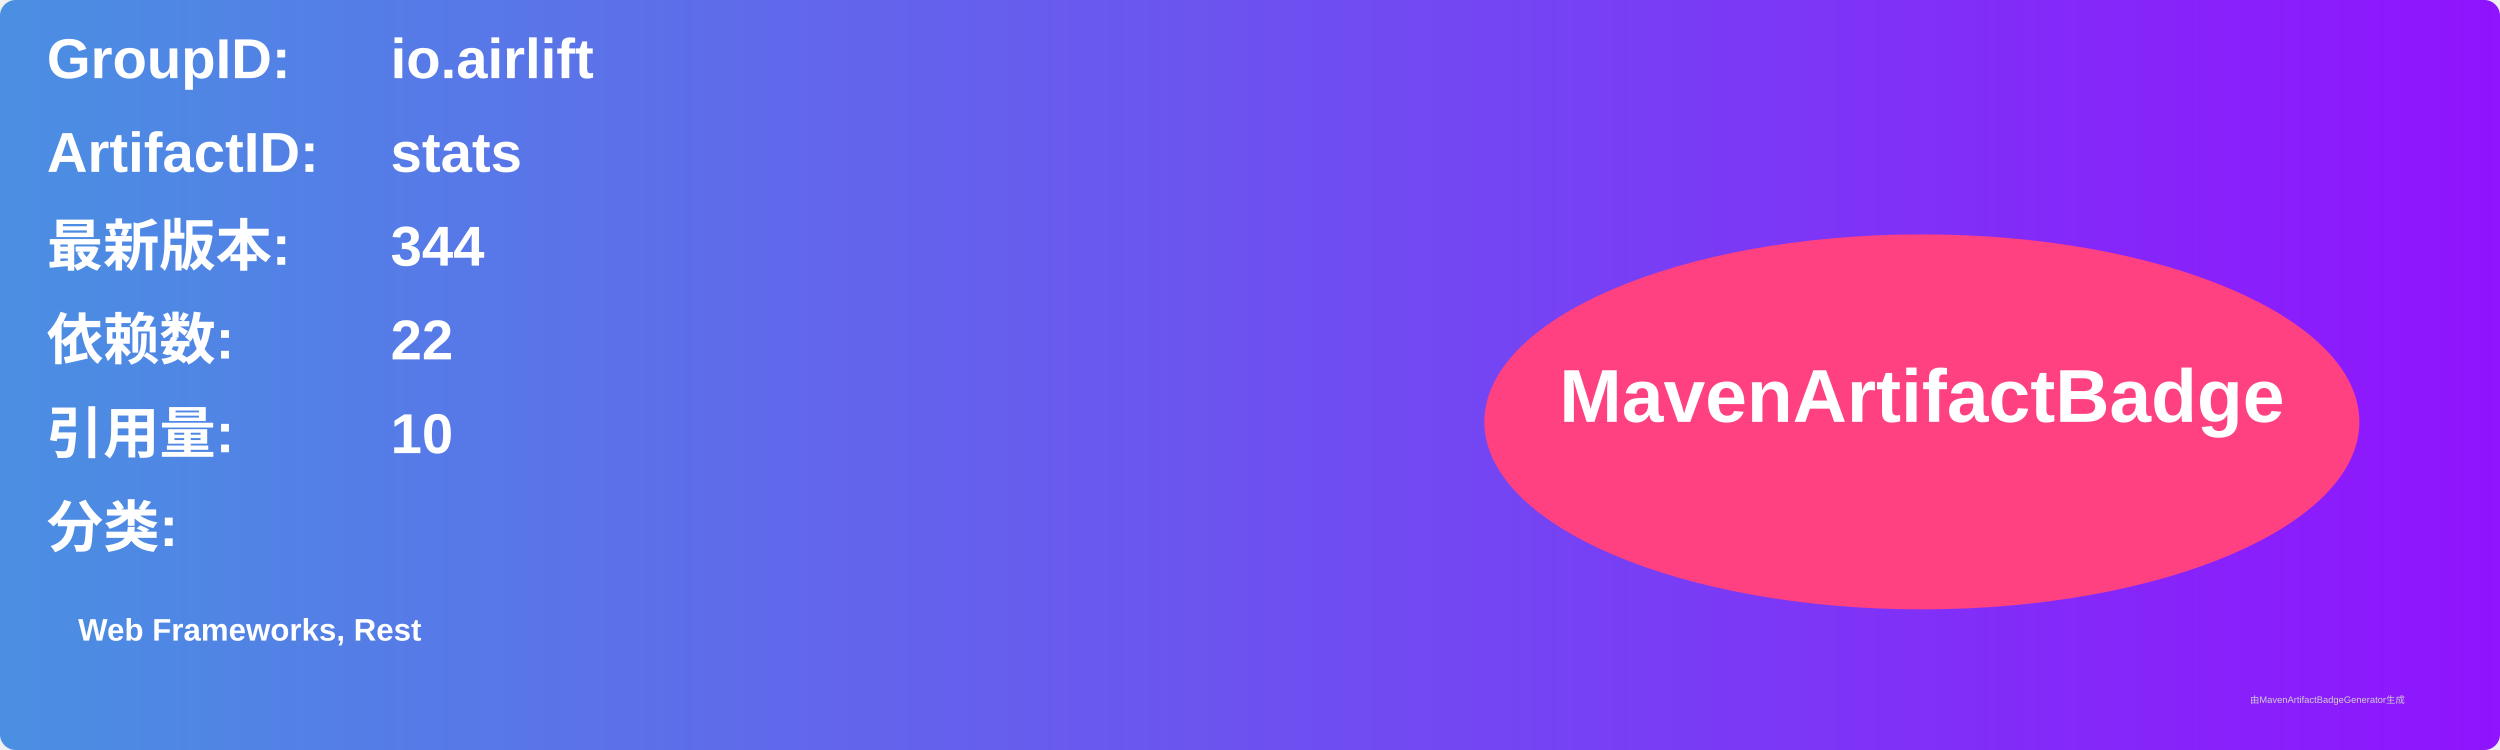
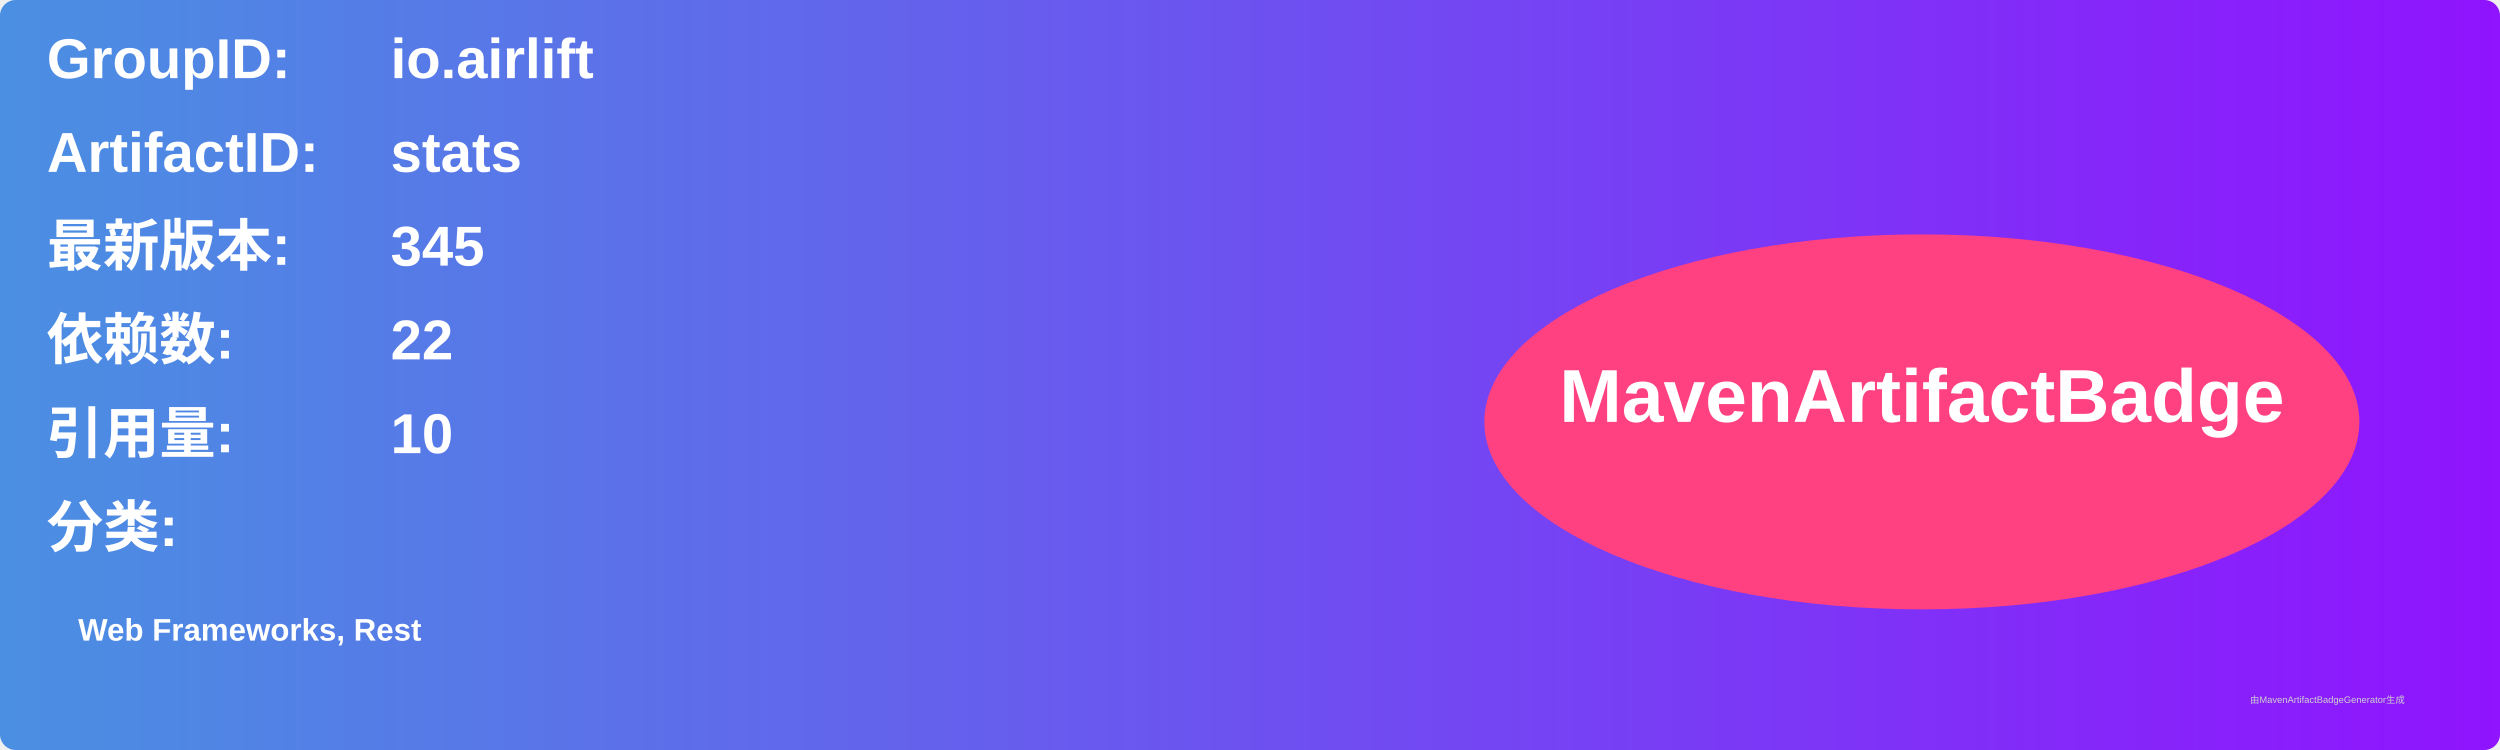
<svg xmlns="http://www.w3.org/2000/svg" width="800" height="240" viewBox="0 0 800 240">
  <linearGradient id="grad" x1="0%" y1="0%" x2="100%" y2="0%">
    <stop offset="0%" stop-color="#4a90e2" />
    <stop offset="100%" stop-color="#9013fe" />
  </linearGradient>
  <rect width="100%" height="100%" rx="5" ry="5" fill="url(#grad)" />
  <g transform="translate(15, 15)">
    <text x="0" y="10" font-family="Arial" font-size="18" fill="white" font-weight="bold" width="260">GroupID:</text>
    <text x="110" y="10" font-family="Arial" font-size="18" fill="white" font-weight="bold" width="460">io.airlift</text>
    <text x="0" y="40" font-family="Arial" font-size="18" fill="white" font-weight="bold" width="260">ArtifactID:</text>
    <text x="110" y="40" font-family="Arial" font-size="18" fill="white" font-weight="bold" width="460">stats</text>
    <text x="0" y="70" font-family="Arial" font-size="18" fill="white" font-weight="bold">最新版本:</text>
    <text x="110" y="70" font-family="Arial" font-size="18" fill="white" font-weight="bold">
-       <tspan font-weight="bold">344</tspan>
+       <tspan font-weight="bold">345</tspan>
    </text>
    <text x="0" y="100" font-family="Arial" font-size="18" fill="white" font-weight="bold">依赖数: </text>
    <text x="110" y="100" font-family="Arial" font-size="18" fill="white">
      <tspan font-weight="bold">22</tspan>
    </text>
    <text x="0" y="130" font-family="Arial" font-size="18" fill="white" font-weight="bold">引用量: </text>
    <text x="110" y="130" font-family="Arial" font-size="18" fill="white">
      <tspan font-weight="bold">10</tspan>
    </text>
    <text x="0" y="160" font-family="Arial" font-size="18" fill="white" font-weight="bold">分类:</text>
    <text x="10" y="190" font-family="Arial" font-size="10" fill="white">
      <tspan font-weight="bold">Web Frameworks, Rest</tspan>
    </text>
    <ellipse cx="600" cy="120" rx="140" ry="60" fill="#ff4081" />
    <text x="600" y="120" text-anchor="middle" font-family="Arial" font-size="24" fill="white" font-weight="bold">MavenArtifactBadge</text>
  </g>
  <text x="720" y="225" font-family="Arial" font-size="3" fill="#d0d0d0">由MavenArtifactBadgeGenerator生成</text>
</svg>
